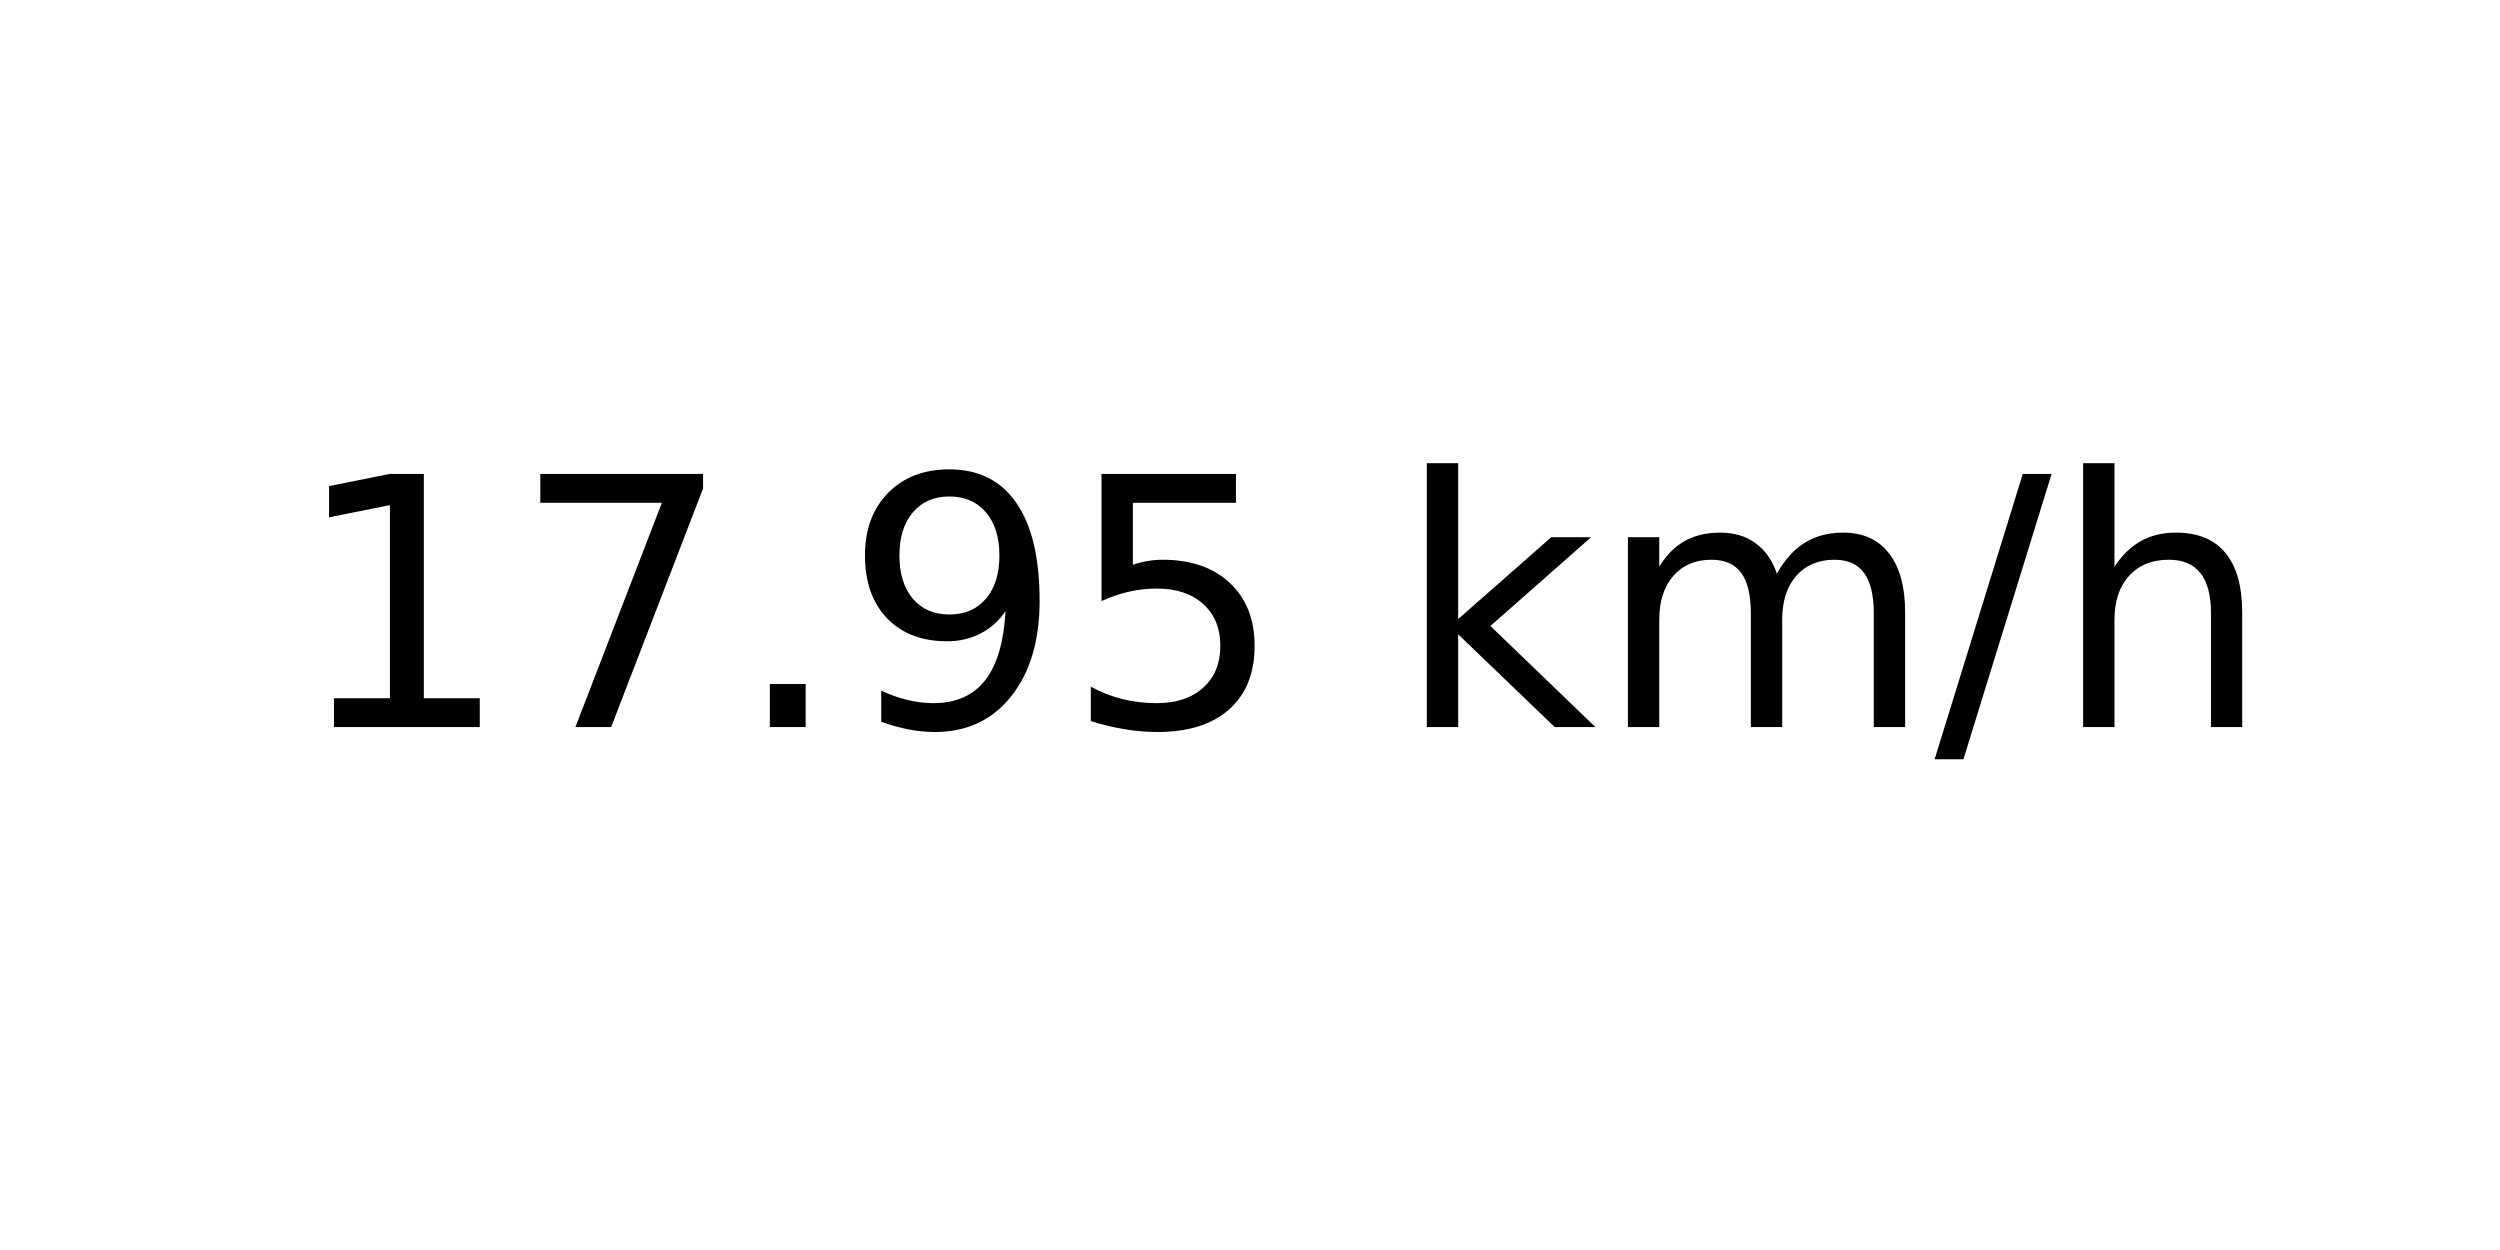
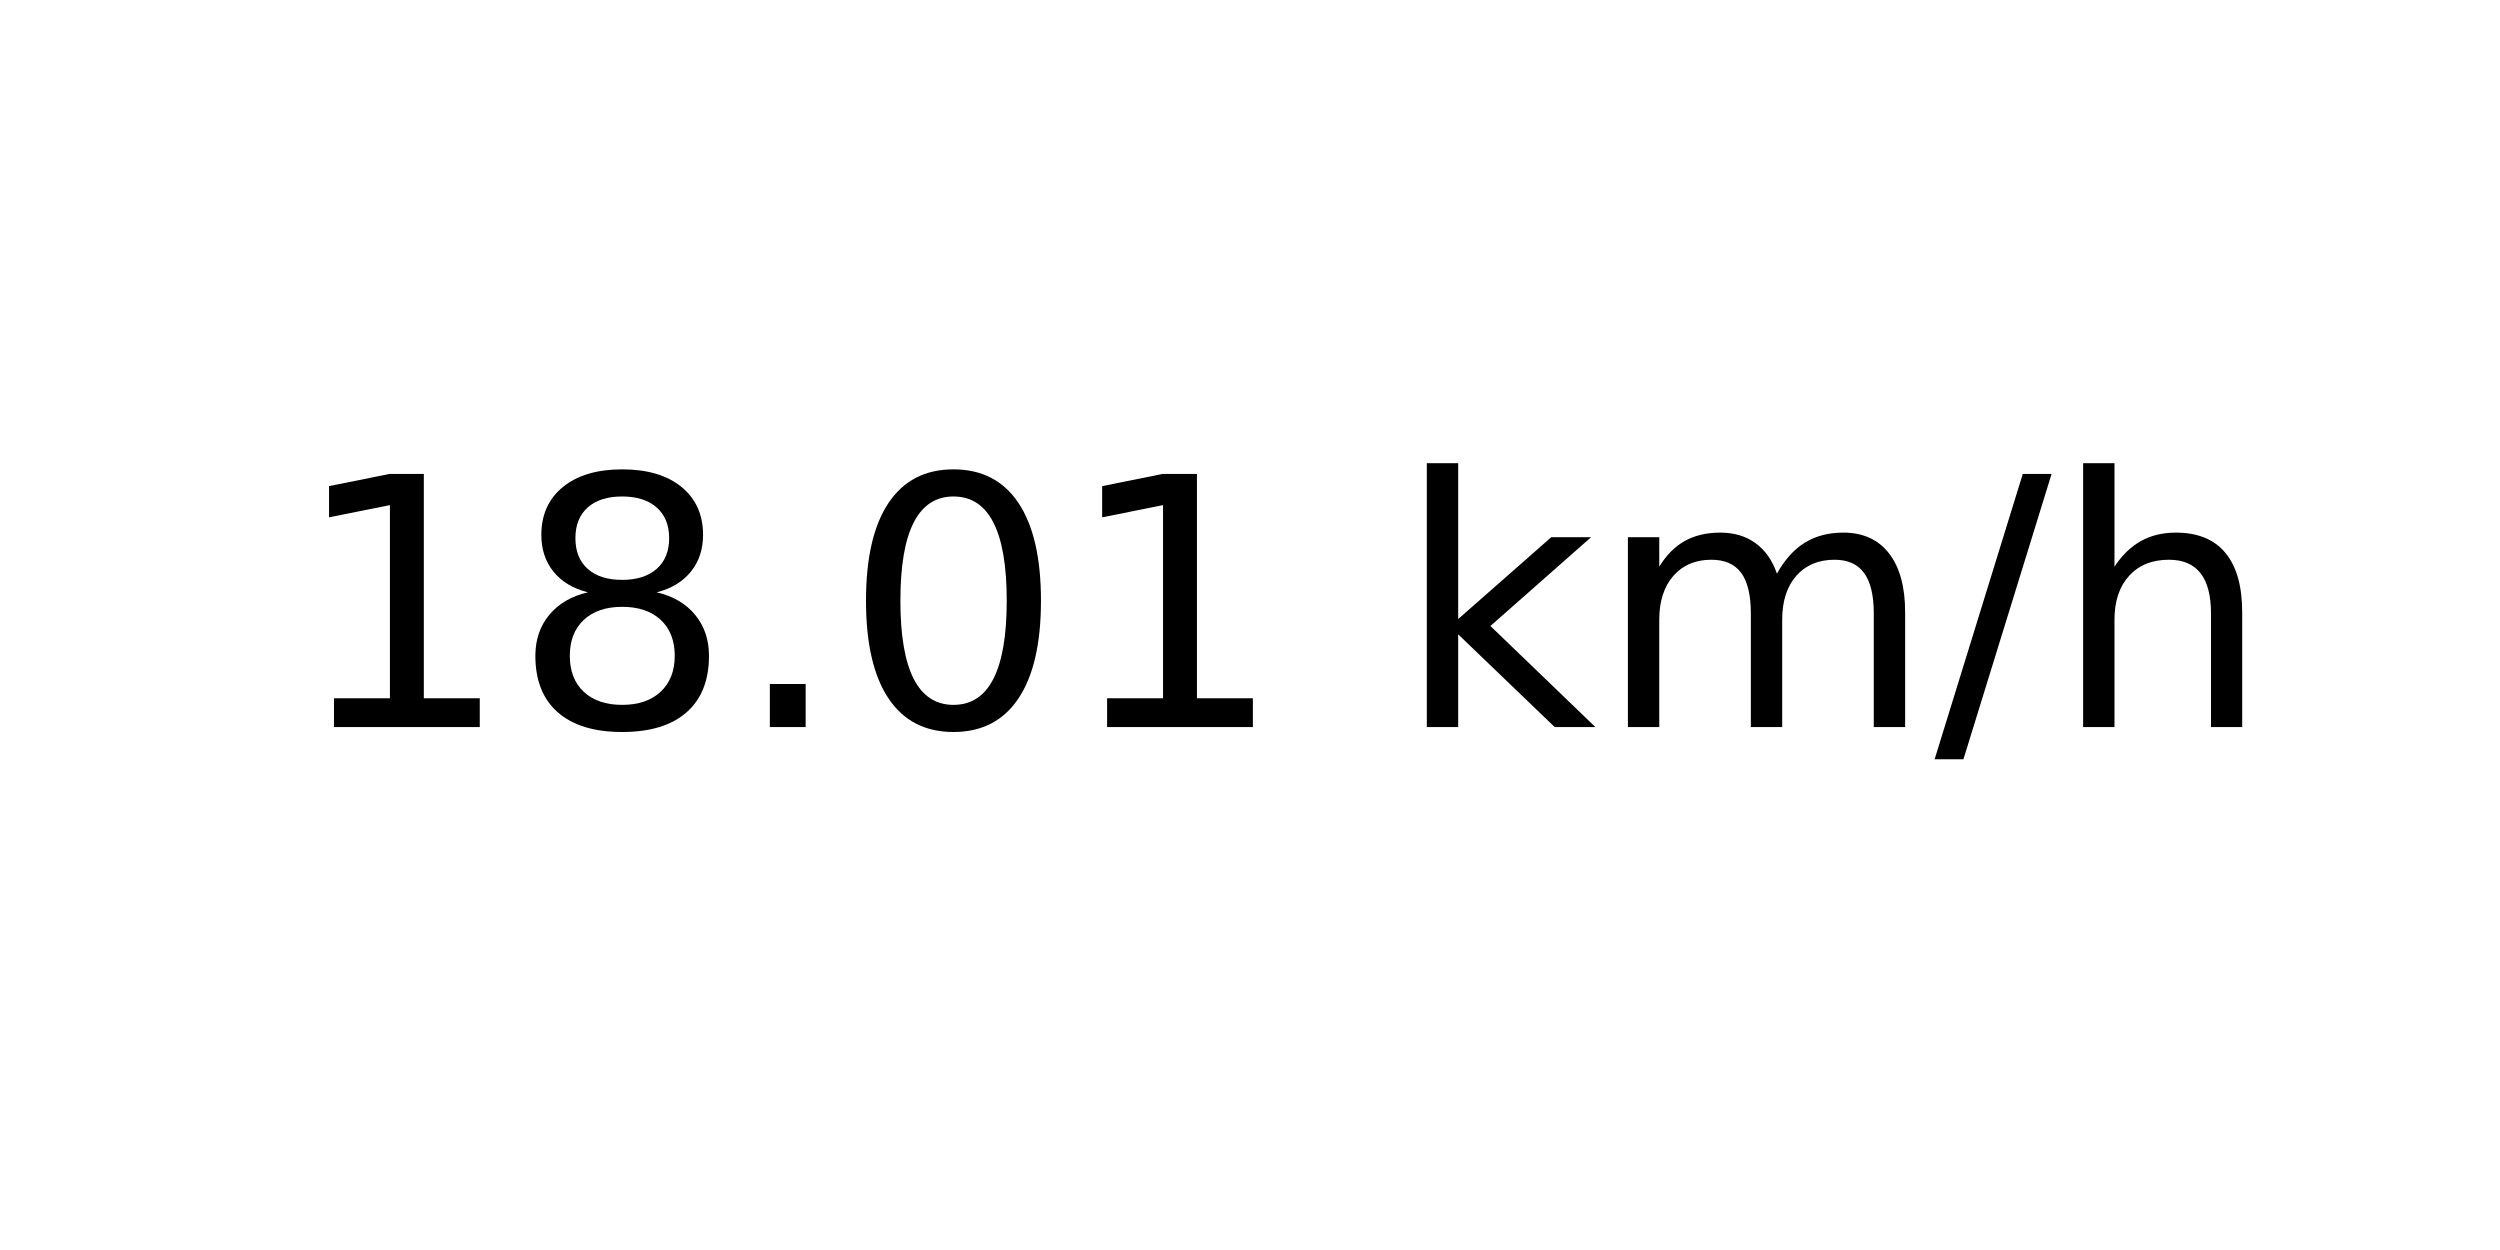
<svg xmlns="http://www.w3.org/2000/svg" xmlns:xlink="http://www.w3.org/1999/xlink" width="72pt" height="36pt" viewBox="0 0 72 36" version="1.1">
  <defs>
    <style type="text/css">*{stroke-linejoin: round; stroke-linecap: butt}</style>
  </defs>
  <g id="figure_1">
    <g id="axes_1">
      <g id="text_1">
        <g transform="translate(8.378125 20.93937) scale(0.1 -0.1)">
          <defs>
            <path id="DejaVuSans-31" d="M 794 531  L 1825 531  L 1825 4091  L 703 3866  L 703 4441  L 1819 4666  L 2450 4666  L 2450 531  L 3481 531  L 3481 0  L 794 0  L 794 531  z " transform="scale(0.015625)" />
-             <path id="DejaVuSans-37" d="M 525 4666  L 3525 4666  L 3525 4397  L 1831 0  L 1172 0  L 2766 4134  L 525 4134  L 525 4666  z " transform="scale(0.015625)" />
+             <path id="DejaVuSans-38" d="M 2034 2216  Q 1584 2216 1326 1975  Q 1069 1734 1069 1313  Q 1069 891 1326 650  Q 1584 409 2034 409  Q 2484 409 2743 651  Q 3003 894 3003 1313  Q 3003 1734 2745 1975  Q 2488 2216 2034 2216  z M 1403 2484  Q 997 2584 770 2862  Q 544 3141 544 3541  Q 544 4100 942 4425  Q 1341 4750 2034 4750  Q 2731 4750 3128 4425  Q 3525 4100 3525 3541  Q 3525 3141 3298 2862  Q 3072 2584 2669 2484  Q 3125 2378 3379 2068  Q 3634 1759 3634 1313  Q 3634 634 3220 271  Q 2806 -91 2034 -91  Q 1263 -91 848 271  Q 434 634 434 1313  Q 434 1759 690 2068  Q 947 2378 1403 2484  z M 1172 3481  Q 1172 3119 1398 2916  Q 1625 2713 2034 2713  Q 2441 2713 2670 2916  Q 2900 3119 2900 3481  Q 2900 3844 2670 4047  Q 2441 4250 2034 4250  Q 1625 4250 1398 4047  Q 1172 3844 1172 3481  z " transform="scale(0.015625)" />
            <path id="DejaVuSans-2e" d="M 684 794  L 1344 794  L 1344 0  L 684 0  L 684 794  z " transform="scale(0.015625)" />
-             <path id="DejaVuSans-39" d="M 703 97  L 703 672  Q 941 559 1184 500  Q 1428 441 1663 441  Q 2288 441 2617 861  Q 2947 1281 2994 2138  Q 2813 1869 2534 1725  Q 2256 1581 1919 1581  Q 1219 1581 811 2004  Q 403 2428 403 3163  Q 403 3881 828 4315  Q 1253 4750 1959 4750  Q 2769 4750 3195 4129  Q 3622 3509 3622 2328  Q 3622 1225 3098 567  Q 2575 -91 1691 -91  Q 1453 -91 1209 -44  Q 966 3 703 97  z M 1959 2075  Q 2384 2075 2632 2365  Q 2881 2656 2881 3163  Q 2881 3666 2632 3958  Q 2384 4250 1959 4250  Q 1534 4250 1286 3958  Q 1038 3666 1038 3163  Q 1038 2656 1286 2365  Q 1534 2075 1959 2075  z " transform="scale(0.015625)" />
-             <path id="DejaVuSans-35" d="M 691 4666  L 3169 4666  L 3169 4134  L 1269 4134  L 1269 2991  Q 1406 3038 1543 3061  Q 1681 3084 1819 3084  Q 2600 3084 3056 2656  Q 3513 2228 3513 1497  Q 3513 744 3044 326  Q 2575 -91 1722 -91  Q 1428 -91 1123 -41  Q 819 9 494 109  L 494 744  Q 775 591 1075 516  Q 1375 441 1709 441  Q 2250 441 2565 725  Q 2881 1009 2881 1497  Q 2881 1984 2565 2268  Q 2250 2553 1709 2553  Q 1456 2553 1204 2497  Q 953 2441 691 2322  L 691 4666  z " transform="scale(0.015625)" />
+             <path id="DejaVuSans-30" d="M 2034 4250  Q 1547 4250 1301 3770  Q 1056 3291 1056 2328  Q 1056 1369 1301 889  Q 1547 409 2034 409  Q 2525 409 2770 889  Q 3016 1369 3016 2328  Q 3016 3291 2770 3770  Q 2525 4250 2034 4250  z M 2034 4750  Q 2819 4750 3233 4129  Q 3647 3509 3647 2328  Q 3647 1150 3233 529  Q 2819 -91 2034 -91  Q 1250 -91 836 529  Q 422 1150 422 2328  Q 422 3509 836 4129  Q 1250 4750 2034 4750  z " transform="scale(0.015625)" />
            <path id="DejaVuSans-20" transform="scale(0.015625)" />
            <path id="DejaVuSans-6b" d="M 581 4863  L 1159 4863  L 1159 1991  L 2875 3500  L 3609 3500  L 1753 1863  L 3688 0  L 2938 0  L 1159 1709  L 1159 0  L 581 0  L 581 4863  z " transform="scale(0.015625)" />
            <path id="DejaVuSans-6d" d="M 3328 2828  Q 3544 3216 3844 3400  Q 4144 3584 4550 3584  Q 5097 3584 5394 3201  Q 5691 2819 5691 2113  L 5691 0  L 5113 0  L 5113 2094  Q 5113 2597 4934 2840  Q 4756 3084 4391 3084  Q 3944 3084 3684 2787  Q 3425 2491 3425 1978  L 3425 0  L 2847 0  L 2847 2094  Q 2847 2600 2669 2842  Q 2491 3084 2119 3084  Q 1678 3084 1418 2786  Q 1159 2488 1159 1978  L 1159 0  L 581 0  L 581 3500  L 1159 3500  L 1159 2956  Q 1356 3278 1631 3431  Q 1906 3584 2284 3584  Q 2666 3584 2933 3390  Q 3200 3197 3328 2828  z " transform="scale(0.015625)" />
            <path id="DejaVuSans-2f" d="M 1625 4666  L 2156 4666  L 531 -594  L 0 -594  L 1625 4666  z " transform="scale(0.015625)" />
            <path id="DejaVuSans-68" d="M 3513 2113  L 3513 0  L 2938 0  L 2938 2094  Q 2938 2591 2744 2837  Q 2550 3084 2163 3084  Q 1697 3084 1428 2787  Q 1159 2491 1159 1978  L 1159 0  L 581 0  L 581 4863  L 1159 4863  L 1159 2956  Q 1366 3272 1645 3428  Q 1925 3584 2291 3584  Q 2894 3584 3203 3211  Q 3513 2838 3513 2113  z " transform="scale(0.015625)" />
          </defs>
          <use xlink:href="#DejaVuSans-31" />
-           <use xlink:href="#DejaVuSans-37" x="63.623" />
+           <use xlink:href="#DejaVuSans-38" x="63.623" />
          <use xlink:href="#DejaVuSans-2e" x="127.246" />
-           <use xlink:href="#DejaVuSans-39" x="159.033" />
-           <use xlink:href="#DejaVuSans-35" x="222.656" />
+           <use xlink:href="#DejaVuSans-30" x="159.033" />
+           <use xlink:href="#DejaVuSans-31" x="222.656" />
          <use xlink:href="#DejaVuSans-20" x="286.279" />
          <use xlink:href="#DejaVuSans-6b" x="318.066" />
          <use xlink:href="#DejaVuSans-6d" x="375.977" />
          <use xlink:href="#DejaVuSans-2f" x="473.389" />
          <use xlink:href="#DejaVuSans-68" x="507.08" />
        </g>
      </g>
    </g>
  </g>
</svg>
